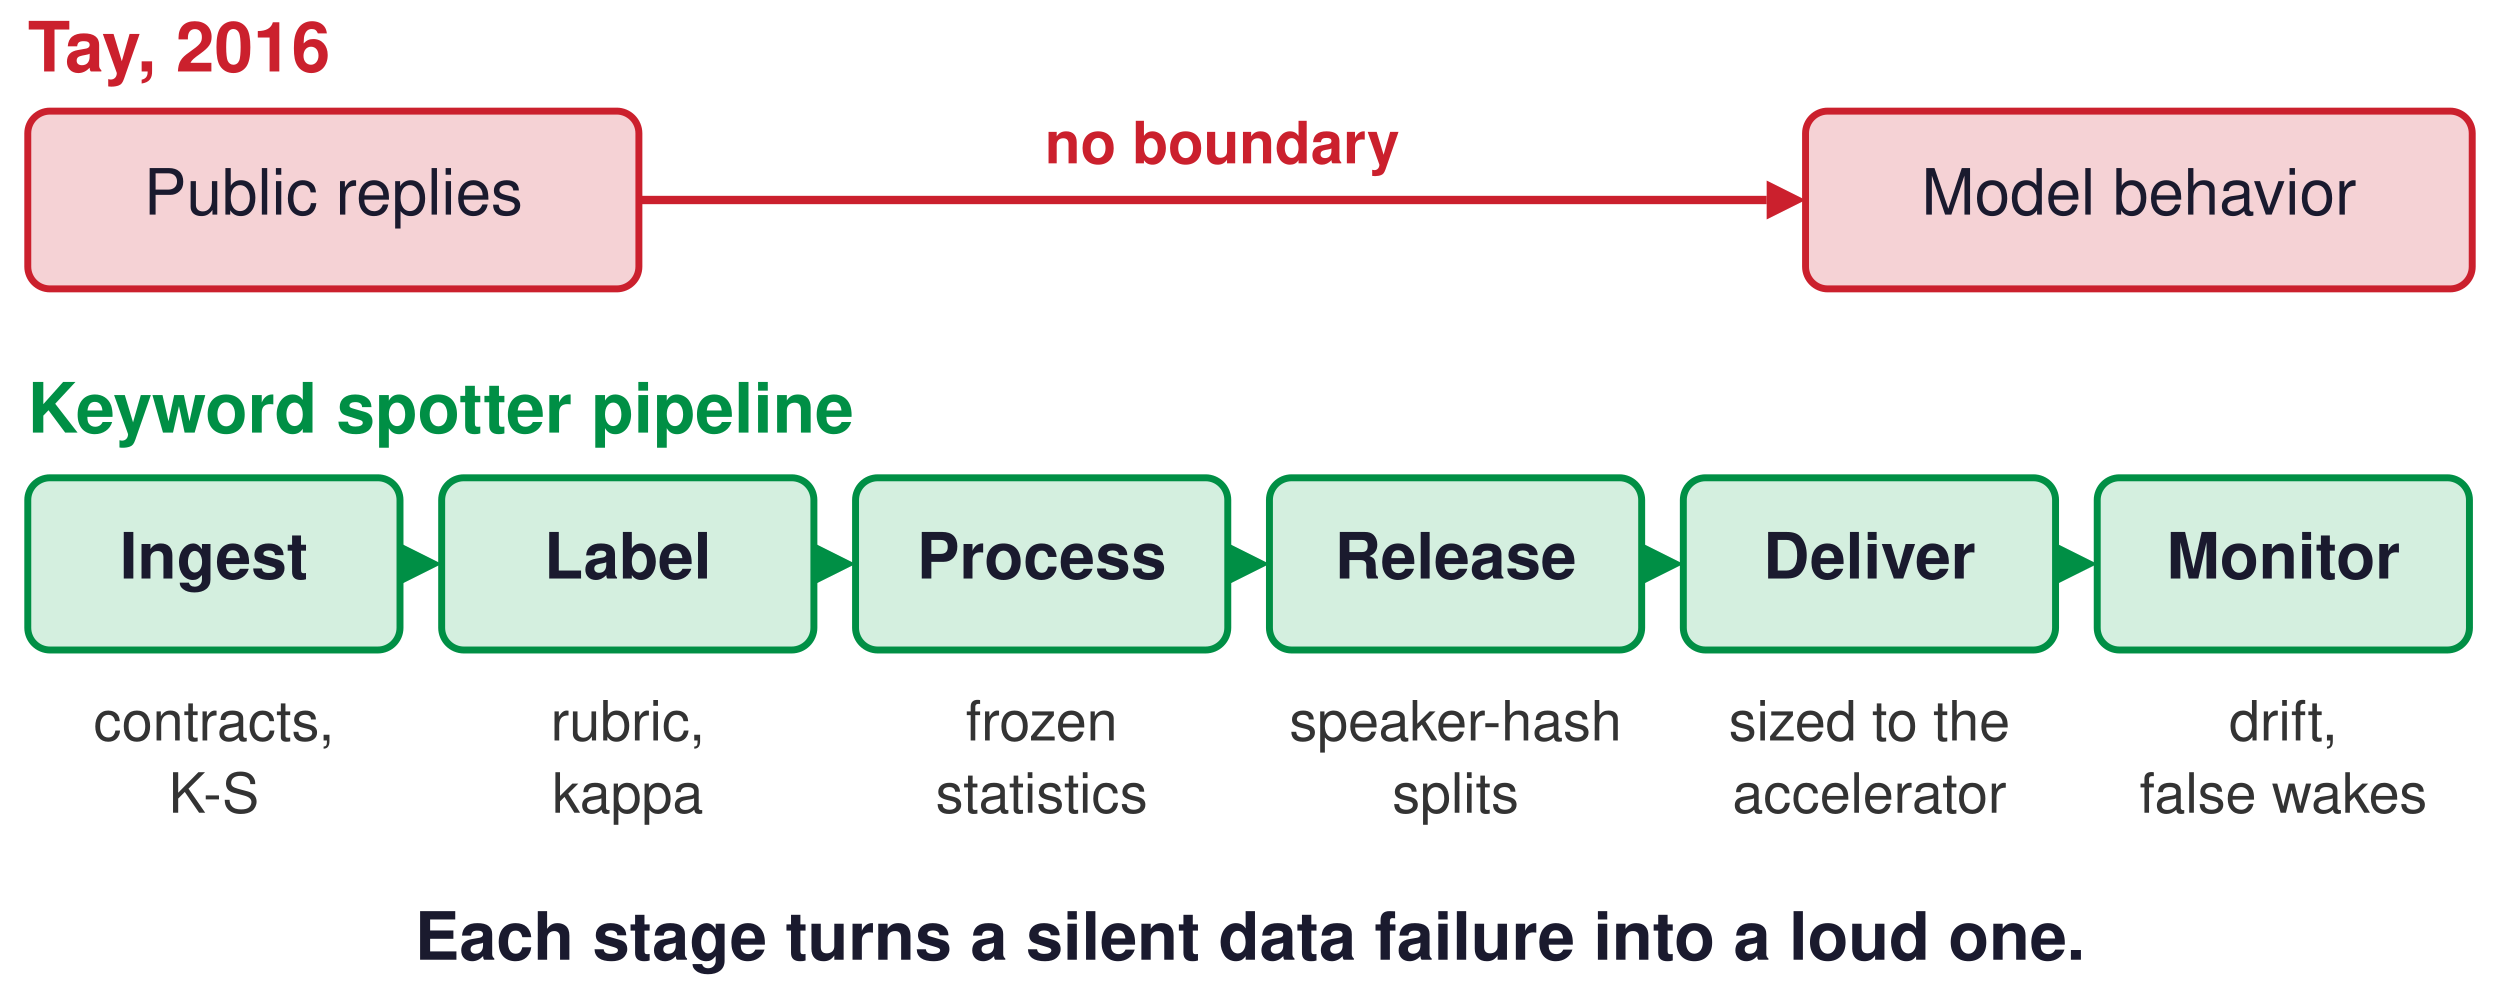
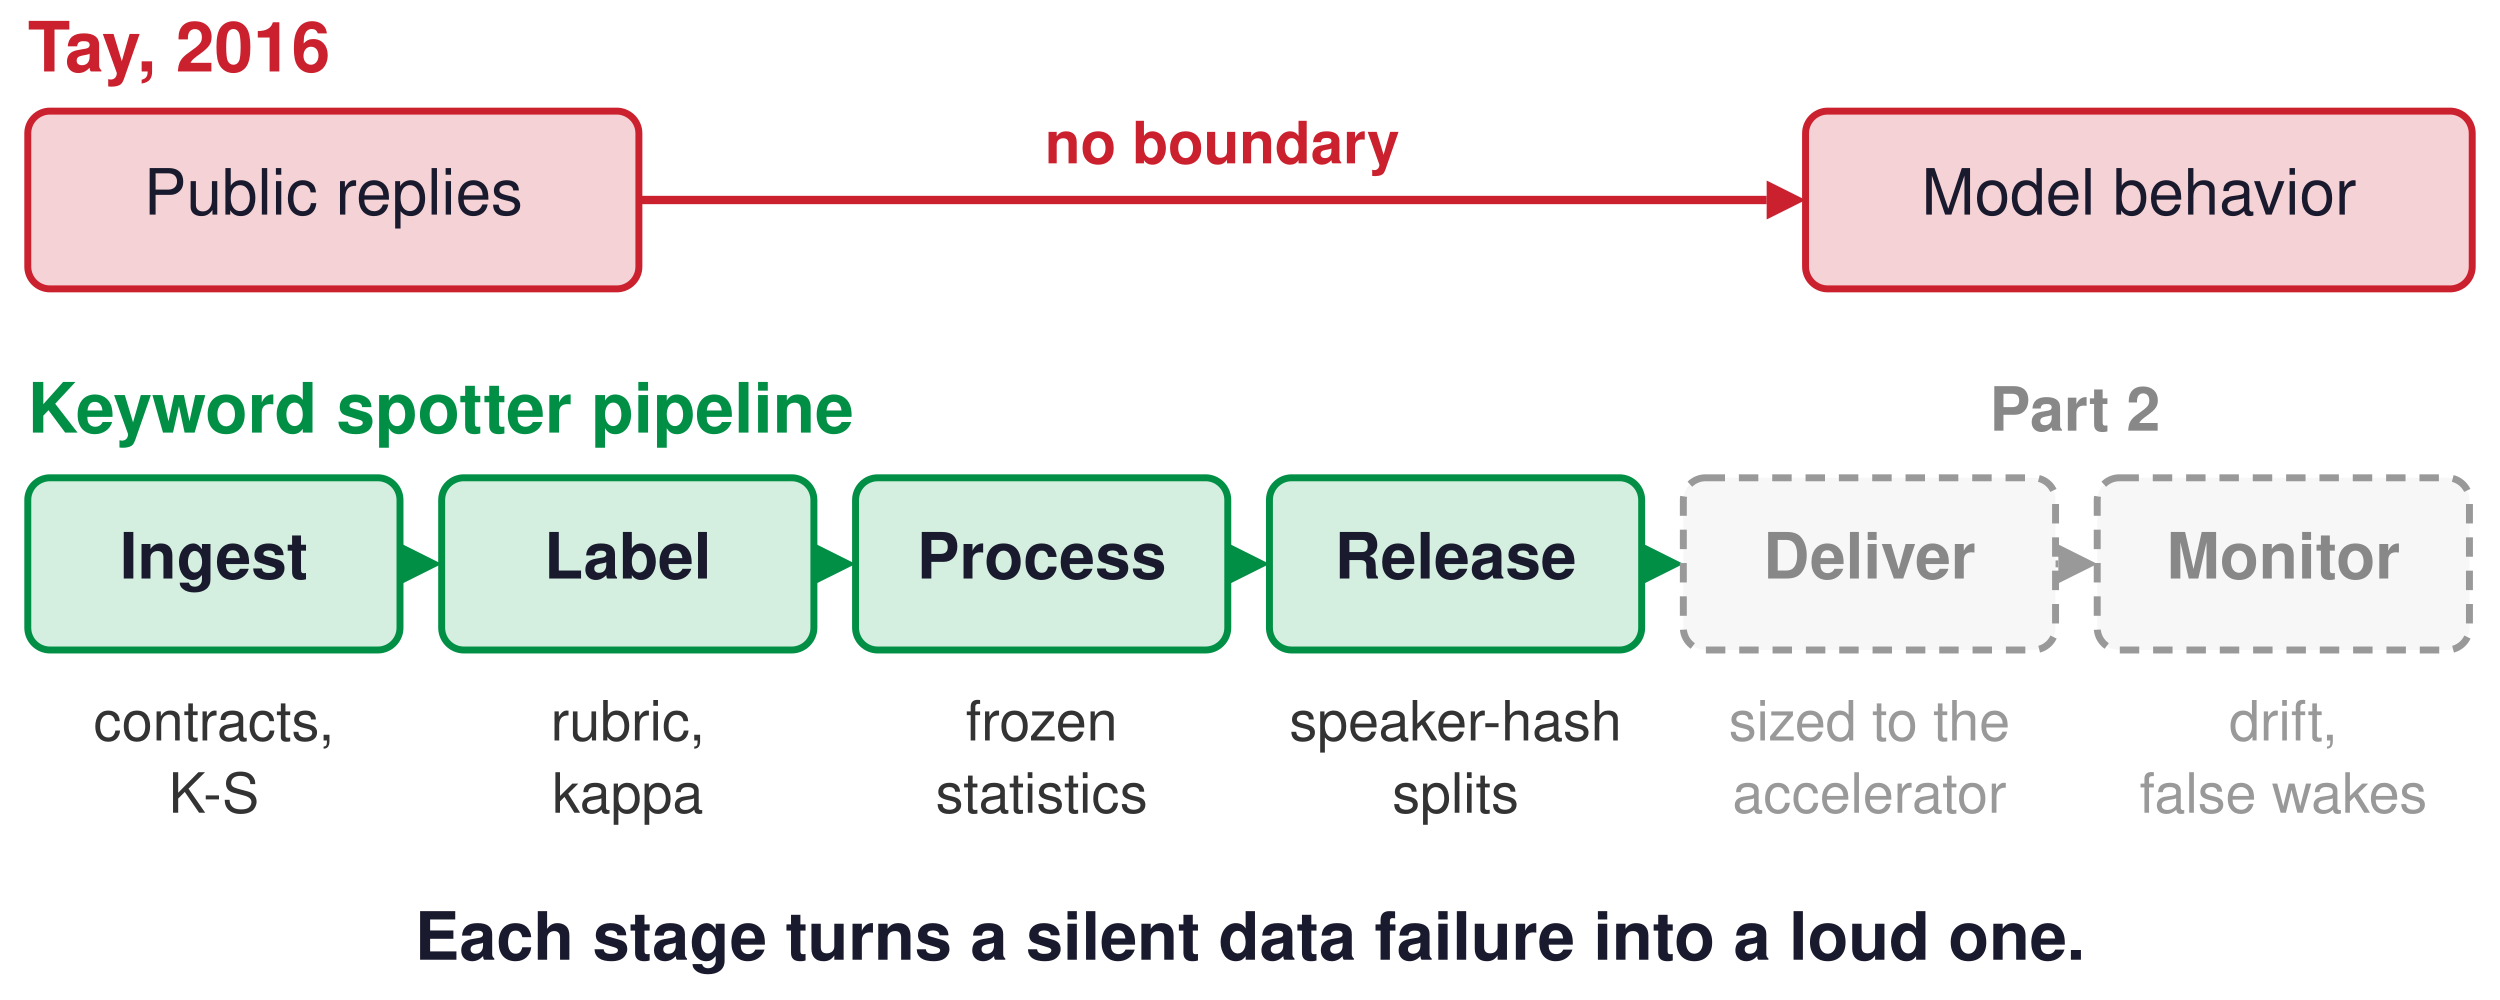
<svg xmlns="http://www.w3.org/2000/svg" viewBox="0 0 900 360" width="900" height="360">
  <rect width="900" height="360" fill="white" />
  <text x="10" y="20" font-family="Helvetica, Arial, sans-serif" font-size="25" font-weight="bold" fill="#CB202D" text-anchor="start" dominant-baseline="central">Tay, 2016</text>
  <rect x="10" y="40" width="220" height="64" rx="8" fill="#F5D2D5" stroke="#CB202D" stroke-width="2.5" />
  <text x="120.0" y="72.0" font-family="Helvetica, Arial, sans-serif" font-size="23" fill="#1A1A2E" text-anchor="middle" dominant-baseline="central">Public replies</text>
  <line x1="230" y1="72" x2="636.0" y2="72.0" stroke="#CB202D" stroke-width="3" />
  <polygon points="650,72 636.0,65.0 636.0,79.0" fill="#CB202D" />
  <text x="440" y="54" font-family="Helvetica, Arial, sans-serif" font-size="21" font-weight="bold" fill="#CB202D" text-anchor="middle" dominant-baseline="central">no boundary</text>
  <rect x="650" y="40" width="240" height="64" rx="8" fill="#F5D2D5" stroke="#CB202D" stroke-width="2.5" />
  <text x="770.0" y="72.0" font-family="Helvetica, Arial, sans-serif" font-size="23" fill="#1A1A2E" text-anchor="middle" dominant-baseline="central">Model behavior</text>
  <text x="10" y="150" font-family="Helvetica, Arial, sans-serif" font-size="25" font-weight="bold" fill="#008F45" text-anchor="start" dominant-baseline="central">Keyword spotter pipeline</text>
  <rect x="10" y="172" width="134" height="62" rx="8" fill="#D4EFDF" stroke="#008F45" stroke-width="2.5" />
  <text x="77.0" y="203.0" font-family="Helvetica, Arial, sans-serif" font-size="23" font-weight="bold" fill="#1A1A2E" text-anchor="middle" dominant-baseline="central">Ingest</text>
  <line x1="144" y1="203" x2="145.0" y2="203.0" stroke="#008F45" stroke-width="2.5" />
  <polygon points="159,203 145.0,196.0 145.0,210.0" fill="#008F45" />
  <text x="77" y="262" font-family="Helvetica, Arial, sans-serif" font-size="20" fill="#333333" text-anchor="middle" dominant-baseline="central">contracts,</text>
  <text x="77" y="288" font-family="Helvetica, Arial, sans-serif" font-size="20" fill="#333333" text-anchor="middle" dominant-baseline="central">K-S</text>
  <rect x="159" y="172" width="134" height="62" rx="8" fill="#D4EFDF" stroke="#008F45" stroke-width="2.5" />
  <text x="226.0" y="203.0" font-family="Helvetica, Arial, sans-serif" font-size="23" font-weight="bold" fill="#1A1A2E" text-anchor="middle" dominant-baseline="central">Label</text>
  <line x1="293" y1="203" x2="294.0" y2="203.0" stroke="#008F45" stroke-width="2.5" />
  <polygon points="308,203 294.0,196.0 294.0,210.0" fill="#008F45" />
  <text x="226" y="262" font-family="Helvetica, Arial, sans-serif" font-size="20" fill="#333333" text-anchor="middle" dominant-baseline="central">rubric,</text>
  <text x="226" y="288" font-family="Helvetica, Arial, sans-serif" font-size="20" fill="#333333" text-anchor="middle" dominant-baseline="central">kappa</text>
  <rect x="308" y="172" width="134" height="62" rx="8" fill="#D4EFDF" stroke="#008F45" stroke-width="2.5" />
  <text x="375.0" y="203.0" font-family="Helvetica, Arial, sans-serif" font-size="23" font-weight="bold" fill="#1A1A2E" text-anchor="middle" dominant-baseline="central">Process</text>
  <line x1="442" y1="203" x2="443.0" y2="203.0" stroke="#008F45" stroke-width="2.5" />
  <polygon points="457,203 443.0,196.0 443.0,210.0" fill="#008F45" />
  <text x="375" y="262" font-family="Helvetica, Arial, sans-serif" font-size="20" fill="#333333" text-anchor="middle" dominant-baseline="central">frozen</text>
  <text x="375" y="288" font-family="Helvetica, Arial, sans-serif" font-size="20" fill="#333333" text-anchor="middle" dominant-baseline="central">statistics</text>
  <rect x="457" y="172" width="134" height="62" rx="8" fill="#D4EFDF" stroke="#008F45" stroke-width="2.5" />
  <text x="524.0" y="203.0" font-family="Helvetica, Arial, sans-serif" font-size="23" font-weight="bold" fill="#1A1A2E" text-anchor="middle" dominant-baseline="central">Release</text>
  <line x1="591" y1="203" x2="592.0" y2="203.0" stroke="#008F45" stroke-width="2.5" />
  <polygon points="606,203 592.0,196.0 592.0,210.0" fill="#008F45" />
  <text x="524" y="262" font-family="Helvetica, Arial, sans-serif" font-size="20" fill="#333333" text-anchor="middle" dominant-baseline="central">speaker-hash</text>
  <text x="524" y="288" font-family="Helvetica, Arial, sans-serif" font-size="20" fill="#333333" text-anchor="middle" dominant-baseline="central">splits</text>
-   <rect x="606" y="172" width="134" height="62" rx="8" fill="#D4EFDF" stroke="#008F45" stroke-width="2.5" />
-   <text x="673.0" y="203.0" font-family="Helvetica, Arial, sans-serif" font-size="23" font-weight="bold" fill="#1A1A2E" text-anchor="middle" dominant-baseline="central">Deliver</text>
-   <line x1="740" y1="203" x2="741.0" y2="203.0" stroke="#008F45" stroke-width="2.5" />
-   <polygon points="755,203 741.0,196.0 741.0,210.0" fill="#008F45" />
-   <text x="673" y="262" font-family="Helvetica, Arial, sans-serif" font-size="20" fill="#333333" text-anchor="middle" dominant-baseline="central">sized to the</text>
-   <text x="673" y="288" font-family="Helvetica, Arial, sans-serif" font-size="20" fill="#333333" text-anchor="middle" dominant-baseline="central">accelerator</text>
-   <rect x="755" y="172" width="134" height="62" rx="8" fill="#D4EFDF" stroke="#008F45" stroke-width="2.5" />
-   <text x="822.0" y="203.0" font-family="Helvetica, Arial, sans-serif" font-size="23" font-weight="bold" fill="#1A1A2E" text-anchor="middle" dominant-baseline="central">Monitor</text>
-   <text x="822" y="262" font-family="Helvetica, Arial, sans-serif" font-size="20" fill="#333333" text-anchor="middle" dominant-baseline="central">drift,</text>
-   <text x="822" y="288" font-family="Helvetica, Arial, sans-serif" font-size="20" fill="#333333" text-anchor="middle" dominant-baseline="central">false wakes</text>
+   <rect x="606" y="172" width="134" height="62" rx="8" fill="#F7F7F7" stroke="#999999" stroke-width="2.5" stroke-dasharray="7 5" />
+   <text x="673.0" y="203.0" font-family="Helvetica, Arial, sans-serif" font-size="23" font-weight="bold" fill="#888888" text-anchor="middle" dominant-baseline="central">Deliver</text>
+   <line x1="740" y1="203" x2="741.0" y2="203.0" stroke="#999999" stroke-width="2.5" />
+   <polygon points="755,203 741.0,196.0 741.0,210.0" fill="#999999" />
+   <text x="673" y="262" font-family="Helvetica, Arial, sans-serif" font-size="20" fill="#999999" text-anchor="middle" dominant-baseline="central">sized to the</text>
+   <text x="673" y="288" font-family="Helvetica, Arial, sans-serif" font-size="20" fill="#999999" text-anchor="middle" dominant-baseline="central">accelerator</text>
+   <rect x="755" y="172" width="134" height="62" rx="8" fill="#F7F7F7" stroke="#999999" stroke-width="2.5" stroke-dasharray="7 5" />
+   <text x="822.0" y="203.0" font-family="Helvetica, Arial, sans-serif" font-size="23" font-weight="bold" fill="#888888" text-anchor="middle" dominant-baseline="central">Monitor</text>
+   <text x="822" y="262" font-family="Helvetica, Arial, sans-serif" font-size="20" fill="#999999" text-anchor="middle" dominant-baseline="central">drift,</text>
+   <text x="822" y="288" font-family="Helvetica, Arial, sans-serif" font-size="20" fill="#999999" text-anchor="middle" dominant-baseline="central">false wakes</text>
+   <text x="747" y="150" font-family="Helvetica, Arial, sans-serif" font-size="22" font-weight="bold" fill="#888888" text-anchor="middle" dominant-baseline="central">Part 2</text>
  <text x="450" y="340" font-family="Helvetica, Arial, sans-serif" font-size="24" font-weight="bold" fill="#1A1A2E" text-anchor="middle" dominant-baseline="central">Each stage turns a silent data failure into a loud one.</text>
</svg>
